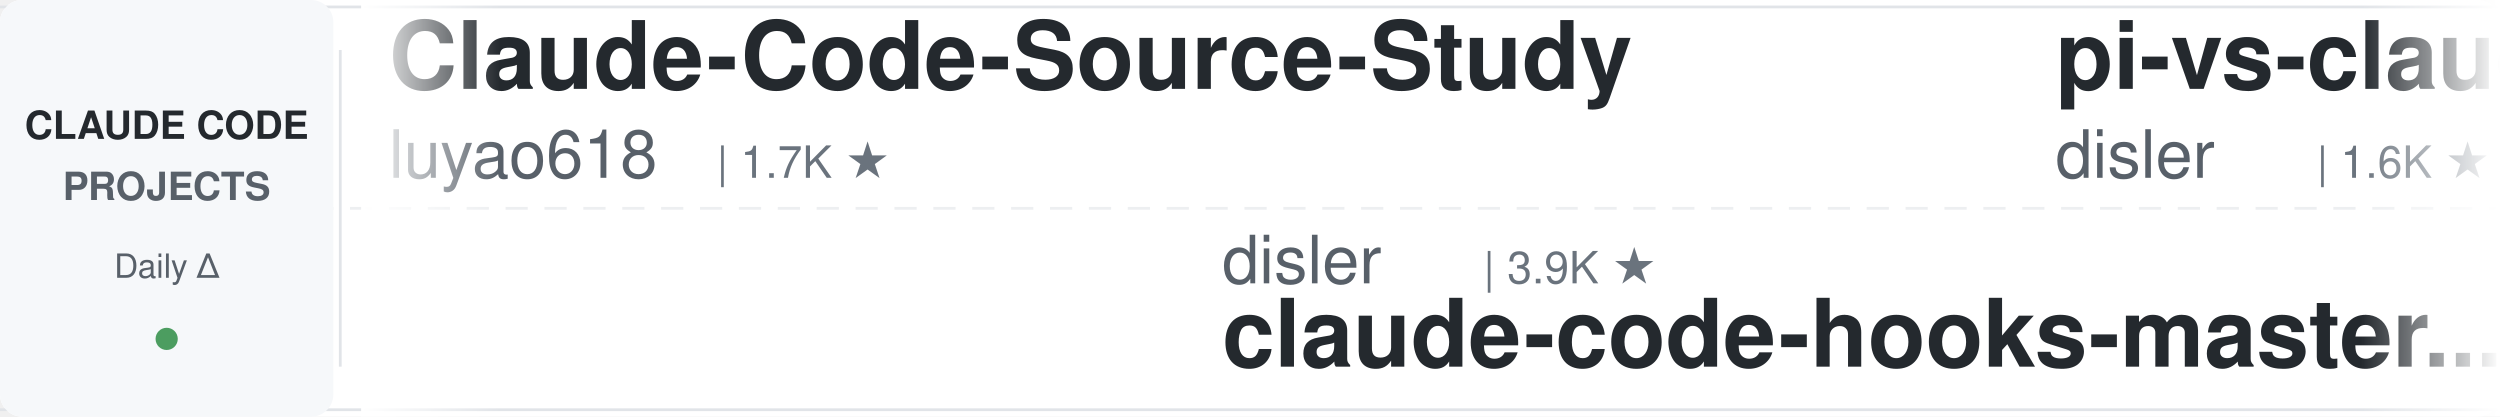
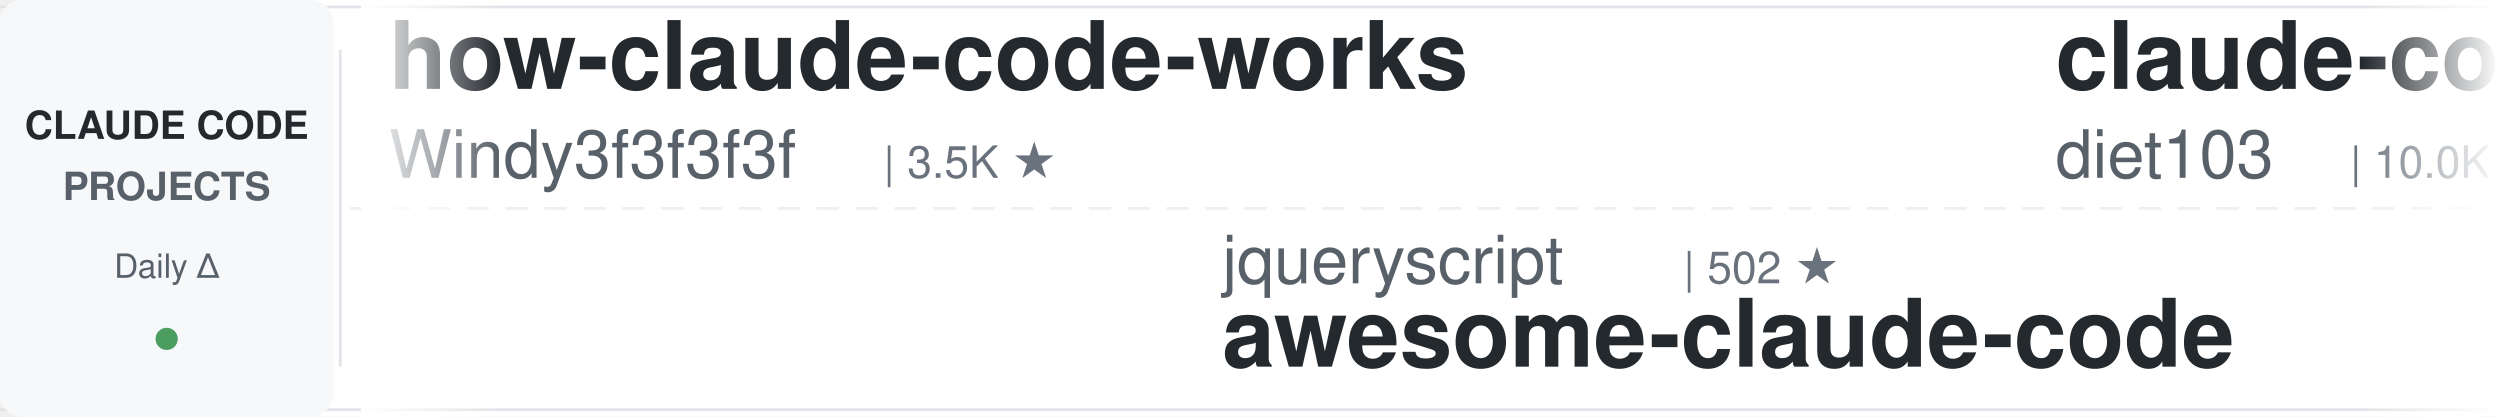
<svg xmlns="http://www.w3.org/2000/svg" width="900" height="150">
  <defs>
    <linearGradient id="leftFade" x1="0%" y1="0%" x2="100%" y2="0%">
      <stop offset="0%" style="stop-color:#ffffff;stop-opacity:1" />
      <stop offset="100%" style="stop-color:#ffffff;stop-opacity:0" />
    </linearGradient>
    <linearGradient id="rightFade" x1="0%" y1="0%" x2="100%" y2="0%">
      <stop offset="0%" style="stop-color:#ffffff;stop-opacity:0" />
      <stop offset="100%" style="stop-color:#ffffff;stop-opacity:1" />
    </linearGradient>
  </defs>
  <rect width="900" height="150" fill="#ffffff" rx="8" />
  <rect x="0" y="2" width="900" height="1" fill="#e1e4e8" />
  <rect x="0" y="147" width="900" height="1" fill="#e1e4e8" />
  <line x1="0" y1="75" x2="900" y2="75" stroke="#e1e4e8" stroke-width="1" stroke-dasharray="8 6" opacity="0.6" />
  <rect x="0" y="0" width="120" height="150" fill="#f6f8fa" rx="8" />
  <text x="60" y="50" font-family="-apple-system, BlinkMacSystemFont, 'Segoe UI', Helvetica, Arial, sans-serif" font-size="14" font-weight="600" fill="#24292e" text-anchor="middle">CLAUDE CODE</text>
  <text x="60" y="72" font-family="-apple-system, BlinkMacSystemFont, 'Segoe UI', Helvetica, Arial, sans-serif" font-size="14" font-weight="600" fill="#586069" text-anchor="middle">PROJECTS</text>
  <text x="60" y="100" font-family="-apple-system, BlinkMacSystemFont, 'Segoe UI', Helvetica, Arial, sans-serif" font-size="12" font-weight="500" fill="#586069" text-anchor="middle">Daily Δ</text>
  <circle cx="60" cy="122" r="4" fill="#22863a" opacity="0.8" />
  <rect x="122" y="18" width="1" height="114" fill="#e1e4e8" />
  <clipPath id="tickerClip">
    <rect x="130" y="0" width="770" height="150" />
  </clipPath>
  <g clip-path="url(#tickerClip)">
    <g id="tickerItems">
      <animateTransform attributeName="transform" attributeType="XML" type="translate" from="0 0" to="-3000 0" dur="54s" repeatCount="indefinite" />
      <g transform="translate(0, 0)">
-         <text x="140" y="32" font-family="-apple-system, BlinkMacSystemFont, 'Segoe UI', Helvetica, Arial, sans-serif" font-size="34" font-weight="600" fill="#24292e">Claude-Code-Source-Study</text>
-         <text x="140" y="64" font-family="-apple-system, BlinkMacSystemFont, 'Segoe UI', Helvetica, Arial, sans-serif" font-size="24" font-weight="400" fill="#586069">luyao618</text>
-         <text x="258" y="64" font-family="-apple-system, BlinkMacSystemFont, 'Segoe UI', Helvetica, Arial, sans-serif" font-size="16" font-weight="500" fill="#6a737d">| 1.7K ★</text>
+         <text x="140" y="32" font-family="-apple-system, BlinkMacSystemFont, 'Segoe UI', Helvetica, Arial, sans-serif" font-size="34" font-weight="600" fill="#24292e">how-claude-code-works</text>
+         <text x="140" y="64" font-family="-apple-system, BlinkMacSystemFont, 'Segoe UI', Helvetica, Arial, sans-serif" font-size="24" font-weight="400" fill="#586069">Windy3f3f3f3f</text>
+         <text x="318" y="64" font-family="-apple-system, BlinkMacSystemFont, 'Segoe UI', Helvetica, Arial, sans-serif" font-size="16" font-weight="500" fill="#6a737d">| 3.5K ★</text>
      </g>
      <g transform="translate(300, 0)">
-         <text x="140" y="102" font-family="-apple-system, BlinkMacSystemFont, 'Segoe UI', Helvetica, Arial, sans-serif" font-size="24" font-weight="400" fill="#586069">disler</text>
-         <text x="234" y="102" font-family="-apple-system, BlinkMacSystemFont, 'Segoe UI', Helvetica, Arial, sans-serif" font-size="16" font-weight="500" fill="#6a737d">| 3.9K ★</text>
-         <text x="140" y="132" font-family="-apple-system, BlinkMacSystemFont, 'Segoe UI', Helvetica, Arial, sans-serif" font-size="34" font-weight="600" fill="#24292e">claude-code-hooks-master...</text>
+         <text x="140" y="102" font-family="-apple-system, BlinkMacSystemFont, 'Segoe UI', Helvetica, Arial, sans-serif" font-size="24" font-weight="400" fill="#586069">jqueryscript</text>
+         <text x="306" y="102" font-family="-apple-system, BlinkMacSystemFont, 'Segoe UI', Helvetica, Arial, sans-serif" font-size="16" font-weight="500" fill="#6a737d">| 502 ★</text>
+         <text x="140" y="132" font-family="-apple-system, BlinkMacSystemFont, 'Segoe UI', Helvetica, Arial, sans-serif" font-size="34" font-weight="600" fill="#24292e">awesome-claude-code</text>
      </g>
      <g transform="translate(600, 0)">
-         <text x="140" y="32" font-family="-apple-system, BlinkMacSystemFont, 'Segoe UI', Helvetica, Arial, sans-serif" font-size="34" font-weight="600" fill="#24292e">pi-vs-claude-code</text>
-         <text x="140" y="64" font-family="-apple-system, BlinkMacSystemFont, 'Segoe UI', Helvetica, Arial, sans-serif" font-size="24" font-weight="400" fill="#586069">disler</text>
-         <text x="234" y="64" font-family="-apple-system, BlinkMacSystemFont, 'Segoe UI', Helvetica, Arial, sans-serif" font-size="16" font-weight="500" fill="#6a737d">| 1.6K ★</text>
+         <text x="140" y="32" font-family="-apple-system, BlinkMacSystemFont, 'Segoe UI', Helvetica, Arial, sans-serif" font-size="34" font-weight="600" fill="#24292e">claude-code-infrastructu...</text>
+         <text x="140" y="64" font-family="-apple-system, BlinkMacSystemFont, 'Segoe UI', Helvetica, Arial, sans-serif" font-size="24" font-weight="400" fill="#586069">diet103</text>
+         <text x="246" y="64" font-family="-apple-system, BlinkMacSystemFont, 'Segoe UI', Helvetica, Arial, sans-serif" font-size="16" font-weight="500" fill="#6a737d">| 10.0K ★</text>
      </g>
      <g transform="translate(900, 0)">
-         <text x="140" y="102" font-family="-apple-system, BlinkMacSystemFont, 'Segoe UI', Helvetica, Arial, sans-serif" font-size="24" font-weight="400" fill="#586069">davila7</text>
-         <text x="246" y="102" font-family="-apple-system, BlinkMacSystemFont, 'Segoe UI', Helvetica, Arial, sans-serif" font-size="16" font-weight="500" fill="#6a737d">| 30.3K ★</text>
-         <text x="140" y="132" font-family="-apple-system, BlinkMacSystemFont, 'Segoe UI', Helvetica, Arial, sans-serif" font-size="34" font-weight="600" fill="#24292e">claude-code-templates</text>
+         <text x="140" y="102" font-family="-apple-system, BlinkMacSystemFont, 'Segoe UI', Helvetica, Arial, sans-serif" font-size="24" font-weight="400" fill="#586069">OneRedOak</text>
+         <text x="270" y="102" font-family="-apple-system, BlinkMacSystemFont, 'Segoe UI', Helvetica, Arial, sans-serif" font-size="16" font-weight="500" fill="#6a737d">| 3.9K ★</text>
+         <text x="140" y="132" font-family="-apple-system, BlinkMacSystemFont, 'Segoe UI', Helvetica, Arial, sans-serif" font-size="34" font-weight="600" fill="#24292e">claude-code-workflows</text>
      </g>
      <g transform="translate(1200, 0)">
-         <text x="140" y="32" font-family="-apple-system, BlinkMacSystemFont, 'Segoe UI', Helvetica, Arial, sans-serif" font-size="34" font-weight="600" fill="#24292e">claude-code-spec-workflo...</text>
-         <text x="140" y="64" font-family="-apple-system, BlinkMacSystemFont, 'Segoe UI', Helvetica, Arial, sans-serif" font-size="24" font-weight="400" fill="#586069">Pimzino</text>
-         <text x="246" y="64" font-family="-apple-system, BlinkMacSystemFont, 'Segoe UI', Helvetica, Arial, sans-serif" font-size="16" font-weight="500" fill="#6a737d">| 3.8K ★</text>
+         <text x="140" y="32" font-family="-apple-system, BlinkMacSystemFont, 'Segoe UI', Helvetica, Arial, sans-serif" font-size="34" font-weight="600" fill="#24292e">Dive-into-Claude-Code</text>
+         <text x="140" y="64" font-family="-apple-system, BlinkMacSystemFont, 'Segoe UI', Helvetica, Arial, sans-serif" font-size="24" font-weight="400" fill="#586069">VILA-Lab</text>
+         <text x="258" y="64" font-family="-apple-system, BlinkMacSystemFont, 'Segoe UI', Helvetica, Arial, sans-serif" font-size="16" font-weight="500" fill="#6a737d">| 2.1K ★</text>
      </g>
      <g transform="translate(1500, 0)">
-         <text x="140" y="102" font-family="-apple-system, BlinkMacSystemFont, 'Segoe UI', Helvetica, Arial, sans-serif" font-size="24" font-weight="400" fill="#586069">https-deeplearning-ai</text>
-         <text x="414" y="102" font-family="-apple-system, BlinkMacSystemFont, 'Segoe UI', Helvetica, Arial, sans-serif" font-size="16" font-weight="500" fill="#6a737d">| 544 ★</text>
-         <text x="140" y="132" font-family="-apple-system, BlinkMacSystemFont, 'Segoe UI', Helvetica, Arial, sans-serif" font-size="34" font-weight="600" fill="#24292e">sc-claude-code-files</text>
+         <text x="140" y="102" font-family="-apple-system, BlinkMacSystemFont, 'Segoe UI', Helvetica, Arial, sans-serif" font-size="24" font-weight="400" fill="#586069">centminmod</text>
+         <text x="282" y="102" font-family="-apple-system, BlinkMacSystemFont, 'Segoe UI', Helvetica, Arial, sans-serif" font-size="16" font-weight="500" fill="#6a737d">| 2.6K ★</text>
+         <text x="140" y="132" font-family="-apple-system, BlinkMacSystemFont, 'Segoe UI', Helvetica, Arial, sans-serif" font-size="34" font-weight="600" fill="#24292e">my-claude-code-setup</text>
      </g>
      <g transform="translate(1800, 0)">
-         <text x="140" y="32" font-family="-apple-system, BlinkMacSystemFont, 'Segoe UI', Helvetica, Arial, sans-serif" font-size="34" font-weight="600" fill="#24292e">claude-code-from-scratch</text>
-         <text x="140" y="64" font-family="-apple-system, BlinkMacSystemFont, 'Segoe UI', Helvetica, Arial, sans-serif" font-size="24" font-weight="400" fill="#586069">Windy3f3f3f3f</text>
-         <text x="318" y="64" font-family="-apple-system, BlinkMacSystemFont, 'Segoe UI', Helvetica, Arial, sans-serif" font-size="16" font-weight="500" fill="#6a737d">| 2.6K ★</text>
+         <text x="140" y="32" font-family="-apple-system, BlinkMacSystemFont, 'Segoe UI', Helvetica, Arial, sans-serif" font-size="34" font-weight="600" fill="#24292e">learn-claude-code</text>
+         <text x="140" y="64" font-family="-apple-system, BlinkMacSystemFont, 'Segoe UI', Helvetica, Arial, sans-serif" font-size="24" font-weight="400" fill="#586069">shareAI-lab</text>
+         <text x="294" y="64" font-family="-apple-system, BlinkMacSystemFont, 'Segoe UI', Helvetica, Arial, sans-serif" font-size="16" font-weight="500" fill="#6a737d">| 74.9K ★</text>
      </g>
      <g transform="translate(2100, 0)">
-         <text x="140" y="102" font-family="-apple-system, BlinkMacSystemFont, 'Segoe UI', Helvetica, Arial, sans-serif" font-size="24" font-weight="400" fill="#586069">VoltAgent</text>
-         <text x="270" y="102" font-family="-apple-system, BlinkMacSystemFont, 'Segoe UI', Helvetica, Arial, sans-serif" font-size="16" font-weight="500" fill="#6a737d">| 24.5K ★</text>
-         <text x="140" y="132" font-family="-apple-system, BlinkMacSystemFont, 'Segoe UI', Helvetica, Arial, sans-serif" font-size="34" font-weight="600" fill="#24292e">awesome-claude-code-suba...</text>
+         <text x="140" y="102" font-family="-apple-system, BlinkMacSystemFont, 'Segoe UI', Helvetica, Arial, sans-serif" font-size="24" font-weight="400" fill="#586069">edmund-io</text>
+         <text x="270" y="102" font-family="-apple-system, BlinkMacSystemFont, 'Segoe UI', Helvetica, Arial, sans-serif" font-size="16" font-weight="500" fill="#6a737d">| 1.5K ★</text>
+         <text x="140" y="132" font-family="-apple-system, BlinkMacSystemFont, 'Segoe UI', Helvetica, Arial, sans-serif" font-size="34" font-weight="600" fill="#24292e">edmunds-claude-code</text>
      </g>
      <g transform="translate(2400, 0)">
-         <text x="140" y="32" font-family="-apple-system, BlinkMacSystemFont, 'Segoe UI', Helvetica, Arial, sans-serif" font-size="34" font-weight="600" fill="#24292e">Auto-claude-code-researc...</text>
-         <text x="140" y="64" font-family="-apple-system, BlinkMacSystemFont, 'Segoe UI', Helvetica, Arial, sans-serif" font-size="24" font-weight="400" fill="#586069">wanshuiyin</text>
-         <text x="282" y="64" font-family="-apple-system, BlinkMacSystemFont, 'Segoe UI', Helvetica, Arial, sans-serif" font-size="16" font-weight="500" fill="#6a737d">| 15.0K ★</text>
+         <text x="140" y="32" font-family="-apple-system, BlinkMacSystemFont, 'Segoe UI', Helvetica, Arial, sans-serif" font-size="34" font-weight="600" fill="#24292e">ralph-claude-code</text>
+         <text x="140" y="64" font-family="-apple-system, BlinkMacSystemFont, 'Segoe UI', Helvetica, Arial, sans-serif" font-size="24" font-weight="400" fill="#586069">frankbria</text>
+         <text x="270" y="64" font-family="-apple-system, BlinkMacSystemFont, 'Segoe UI', Helvetica, Arial, sans-serif" font-size="16" font-weight="500" fill="#6a737d">| 9.6K ★</text>
      </g>
      <g transform="translate(2700, 0)">
-         <text x="140" y="102" font-family="-apple-system, BlinkMacSystemFont, 'Segoe UI', Helvetica, Arial, sans-serif" font-size="24" font-weight="400" fill="#586069">FlorianBruniaux</text>
-         <text x="342" y="102" font-family="-apple-system, BlinkMacSystemFont, 'Segoe UI', Helvetica, Arial, sans-serif" font-size="16" font-weight="500" fill="#6a737d">| 5.8K ★</text>
-         <text x="140" y="132" font-family="-apple-system, BlinkMacSystemFont, 'Segoe UI', Helvetica, Arial, sans-serif" font-size="34" font-weight="600" fill="#24292e">claude-code-ultimate-gui...</text>
+         <text x="140" y="102" font-family="-apple-system, BlinkMacSystemFont, 'Segoe UI', Helvetica, Arial, sans-serif" font-size="24" font-weight="400" fill="#586069">Yuyz0112</text>
+         <text x="258" y="102" font-family="-apple-system, BlinkMacSystemFont, 'Segoe UI', Helvetica, Arial, sans-serif" font-size="16" font-weight="500" fill="#6a737d">| 2.4K ★</text>
+         <text x="140" y="132" font-family="-apple-system, BlinkMacSystemFont, 'Segoe UI', Helvetica, Arial, sans-serif" font-size="34" font-weight="600" fill="#24292e">claude-code-reverse</text>
      </g>
      <g transform="translate(3000, 0)">
-         <text x="140" y="32" font-family="-apple-system, BlinkMacSystemFont, 'Segoe UI', Helvetica, Arial, sans-serif" font-size="34" font-weight="600" fill="#24292e">Claude-Code-Source-Study</text>
-         <text x="140" y="64" font-family="-apple-system, BlinkMacSystemFont, 'Segoe UI', Helvetica, Arial, sans-serif" font-size="24" font-weight="400" fill="#586069">luyao618</text>
-         <text x="258" y="64" font-family="-apple-system, BlinkMacSystemFont, 'Segoe UI', Helvetica, Arial, sans-serif" font-size="16" font-weight="500" fill="#6a737d">| 1.7K ★</text>
+         <text x="140" y="32" font-family="-apple-system, BlinkMacSystemFont, 'Segoe UI', Helvetica, Arial, sans-serif" font-size="34" font-weight="600" fill="#24292e">how-claude-code-works</text>
+         <text x="140" y="64" font-family="-apple-system, BlinkMacSystemFont, 'Segoe UI', Helvetica, Arial, sans-serif" font-size="24" font-weight="400" fill="#586069">Windy3f3f3f3f</text>
+         <text x="318" y="64" font-family="-apple-system, BlinkMacSystemFont, 'Segoe UI', Helvetica, Arial, sans-serif" font-size="16" font-weight="500" fill="#6a737d">| 3.5K ★</text>
      </g>
      <g transform="translate(3300, 0)">
-         <text x="140" y="102" font-family="-apple-system, BlinkMacSystemFont, 'Segoe UI', Helvetica, Arial, sans-serif" font-size="24" font-weight="400" fill="#586069">disler</text>
-         <text x="234" y="102" font-family="-apple-system, BlinkMacSystemFont, 'Segoe UI', Helvetica, Arial, sans-serif" font-size="16" font-weight="500" fill="#6a737d">| 3.9K ★</text>
-         <text x="140" y="132" font-family="-apple-system, BlinkMacSystemFont, 'Segoe UI', Helvetica, Arial, sans-serif" font-size="34" font-weight="600" fill="#24292e">claude-code-hooks-master...</text>
+         <text x="140" y="102" font-family="-apple-system, BlinkMacSystemFont, 'Segoe UI', Helvetica, Arial, sans-serif" font-size="24" font-weight="400" fill="#586069">jqueryscript</text>
+         <text x="306" y="102" font-family="-apple-system, BlinkMacSystemFont, 'Segoe UI', Helvetica, Arial, sans-serif" font-size="16" font-weight="500" fill="#6a737d">| 502 ★</text>
+         <text x="140" y="132" font-family="-apple-system, BlinkMacSystemFont, 'Segoe UI', Helvetica, Arial, sans-serif" font-size="34" font-weight="600" fill="#24292e">awesome-claude-code</text>
      </g>
      <g transform="translate(3600, 0)">
-         <text x="140" y="32" font-family="-apple-system, BlinkMacSystemFont, 'Segoe UI', Helvetica, Arial, sans-serif" font-size="34" font-weight="600" fill="#24292e">pi-vs-claude-code</text>
-         <text x="140" y="64" font-family="-apple-system, BlinkMacSystemFont, 'Segoe UI', Helvetica, Arial, sans-serif" font-size="24" font-weight="400" fill="#586069">disler</text>
-         <text x="234" y="64" font-family="-apple-system, BlinkMacSystemFont, 'Segoe UI', Helvetica, Arial, sans-serif" font-size="16" font-weight="500" fill="#6a737d">| 1.6K ★</text>
+         <text x="140" y="32" font-family="-apple-system, BlinkMacSystemFont, 'Segoe UI', Helvetica, Arial, sans-serif" font-size="34" font-weight="600" fill="#24292e">claude-code-infrastructu...</text>
+         <text x="140" y="64" font-family="-apple-system, BlinkMacSystemFont, 'Segoe UI', Helvetica, Arial, sans-serif" font-size="24" font-weight="400" fill="#586069">diet103</text>
+         <text x="246" y="64" font-family="-apple-system, BlinkMacSystemFont, 'Segoe UI', Helvetica, Arial, sans-serif" font-size="16" font-weight="500" fill="#6a737d">| 10.0K ★</text>
      </g>
      <g transform="translate(3900, 0)">
-         <text x="140" y="102" font-family="-apple-system, BlinkMacSystemFont, 'Segoe UI', Helvetica, Arial, sans-serif" font-size="24" font-weight="400" fill="#586069">davila7</text>
-         <text x="246" y="102" font-family="-apple-system, BlinkMacSystemFont, 'Segoe UI', Helvetica, Arial, sans-serif" font-size="16" font-weight="500" fill="#6a737d">| 30.3K ★</text>
-         <text x="140" y="132" font-family="-apple-system, BlinkMacSystemFont, 'Segoe UI', Helvetica, Arial, sans-serif" font-size="34" font-weight="600" fill="#24292e">claude-code-templates</text>
+         <text x="140" y="102" font-family="-apple-system, BlinkMacSystemFont, 'Segoe UI', Helvetica, Arial, sans-serif" font-size="24" font-weight="400" fill="#586069">OneRedOak</text>
+         <text x="270" y="102" font-family="-apple-system, BlinkMacSystemFont, 'Segoe UI', Helvetica, Arial, sans-serif" font-size="16" font-weight="500" fill="#6a737d">| 3.9K ★</text>
+         <text x="140" y="132" font-family="-apple-system, BlinkMacSystemFont, 'Segoe UI', Helvetica, Arial, sans-serif" font-size="34" font-weight="600" fill="#24292e">claude-code-workflows</text>
      </g>
    </g>
  </g>
  <rect x="130" y="0" width="50" height="150" fill="url(#leftFade)" />
  <rect x="850" y="0" width="50" height="150" fill="url(#rightFade)" />
</svg>
